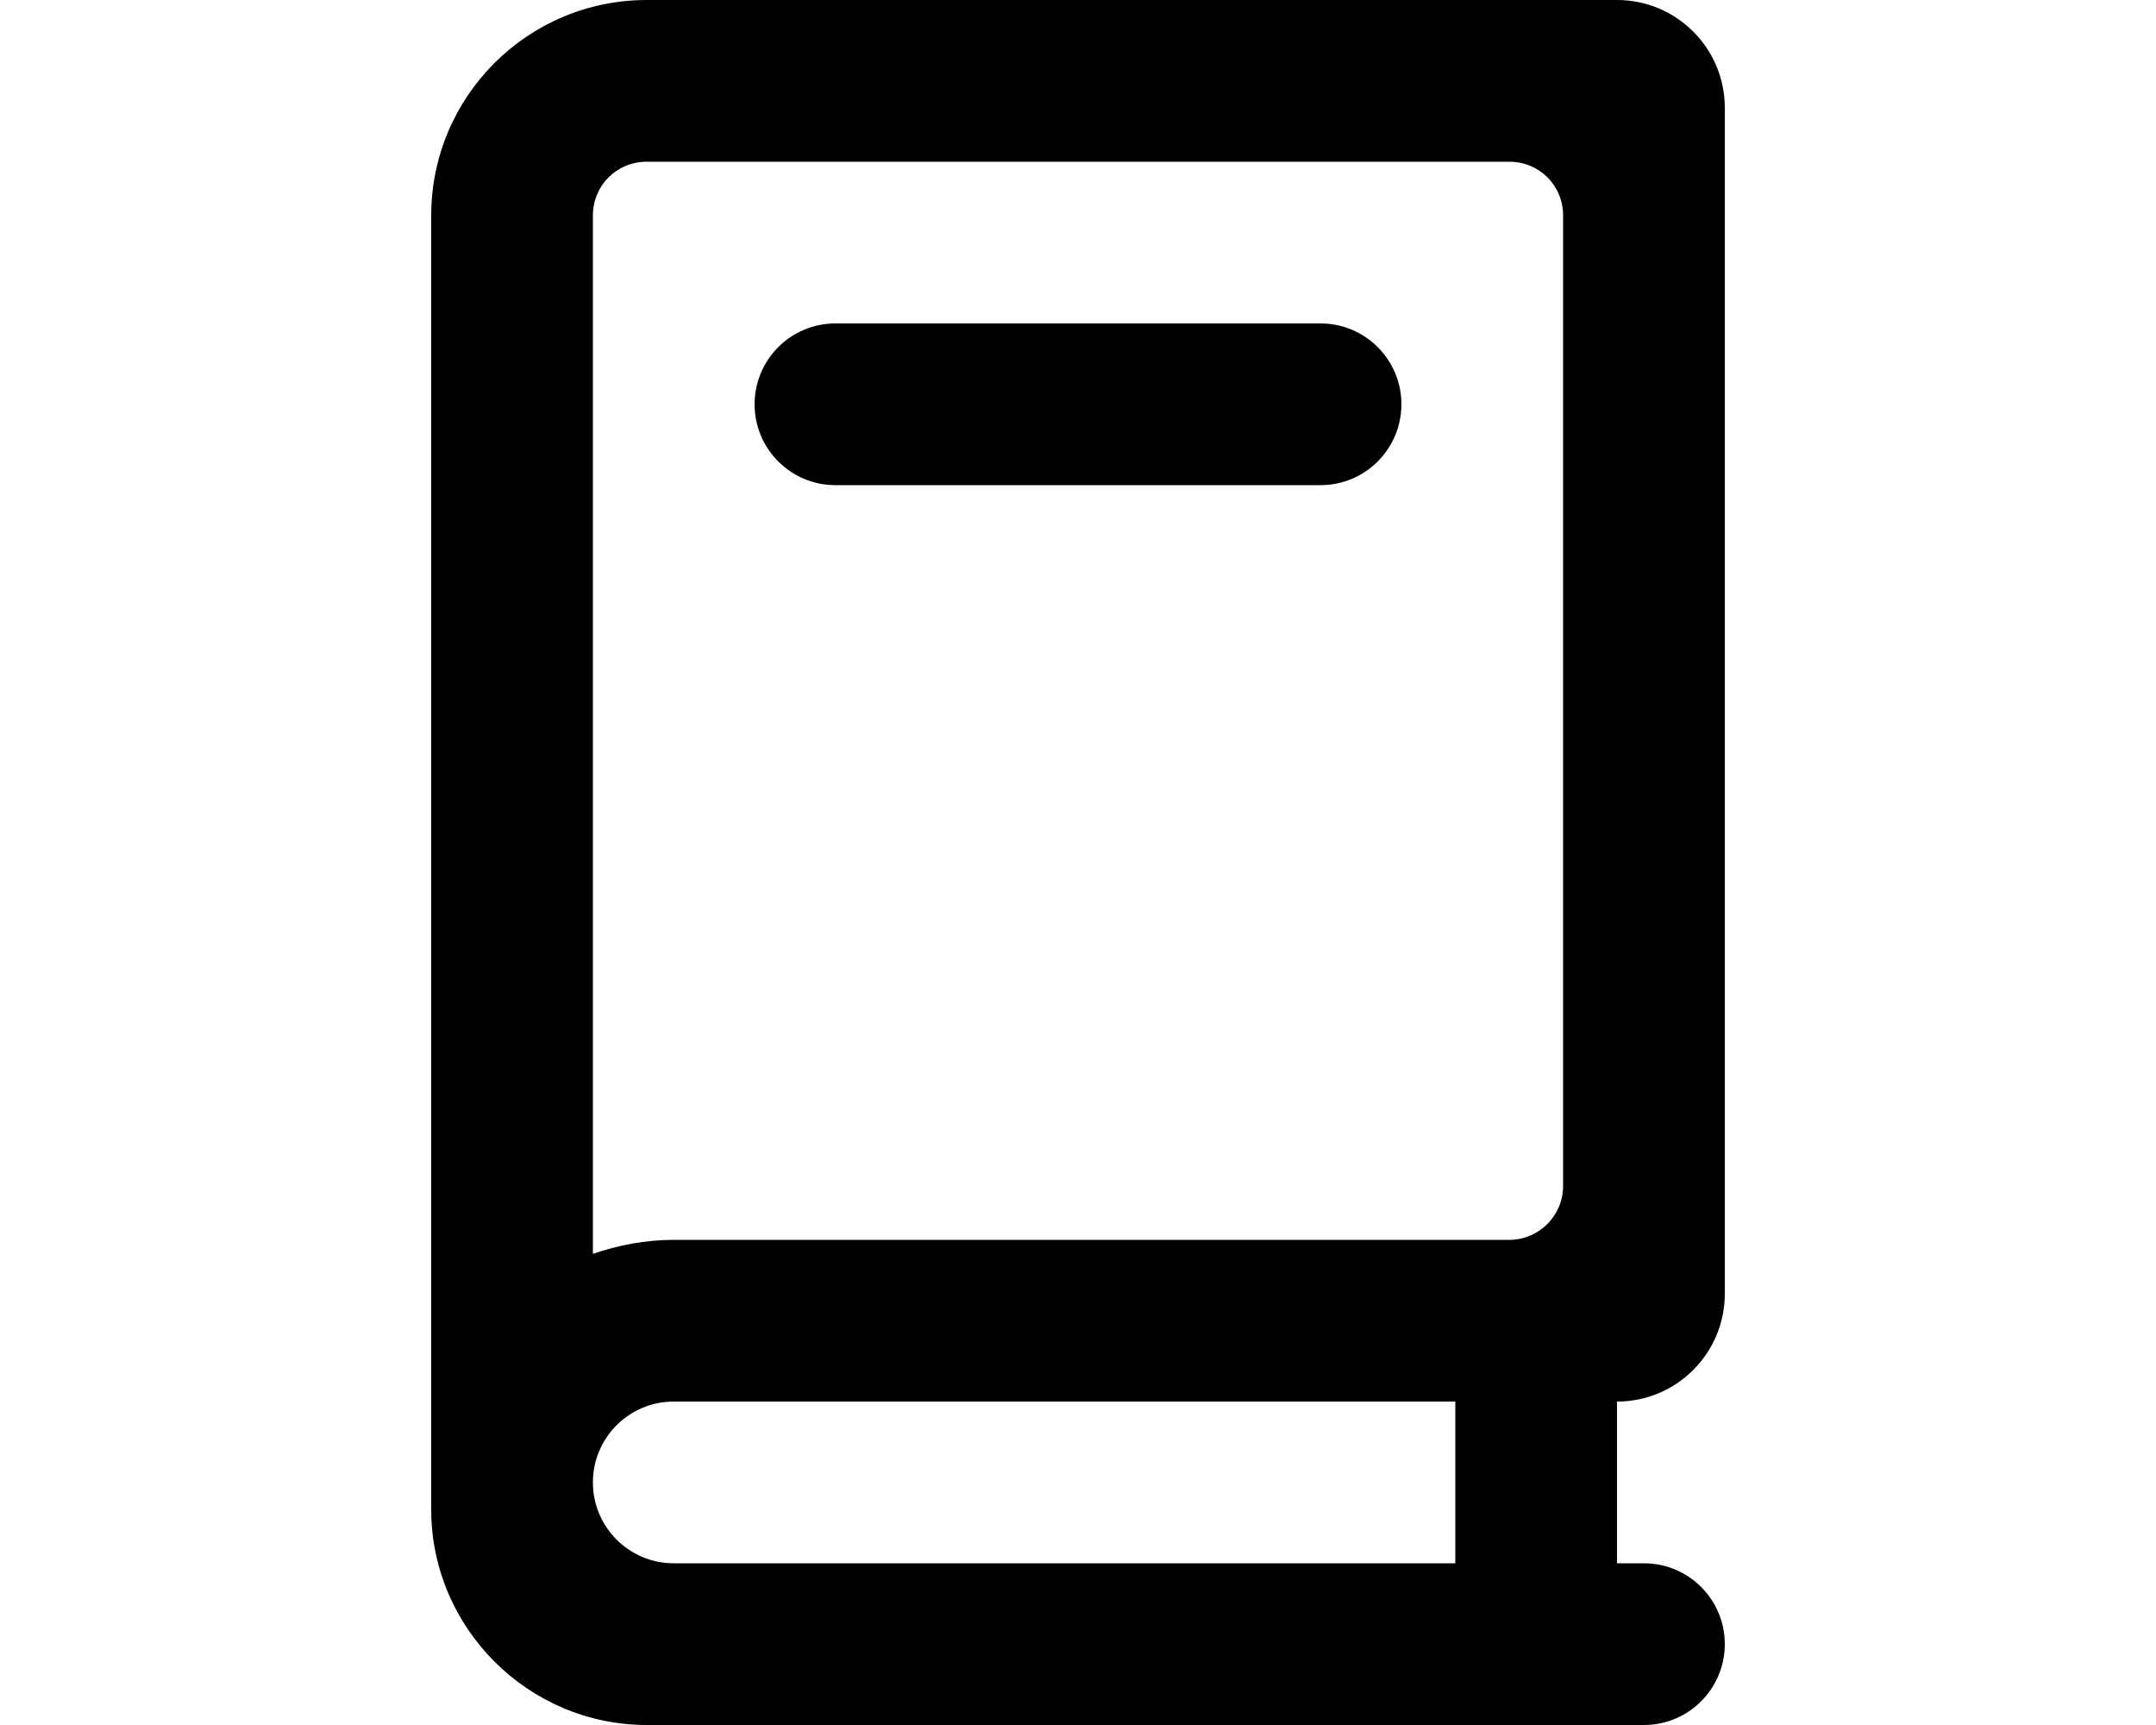
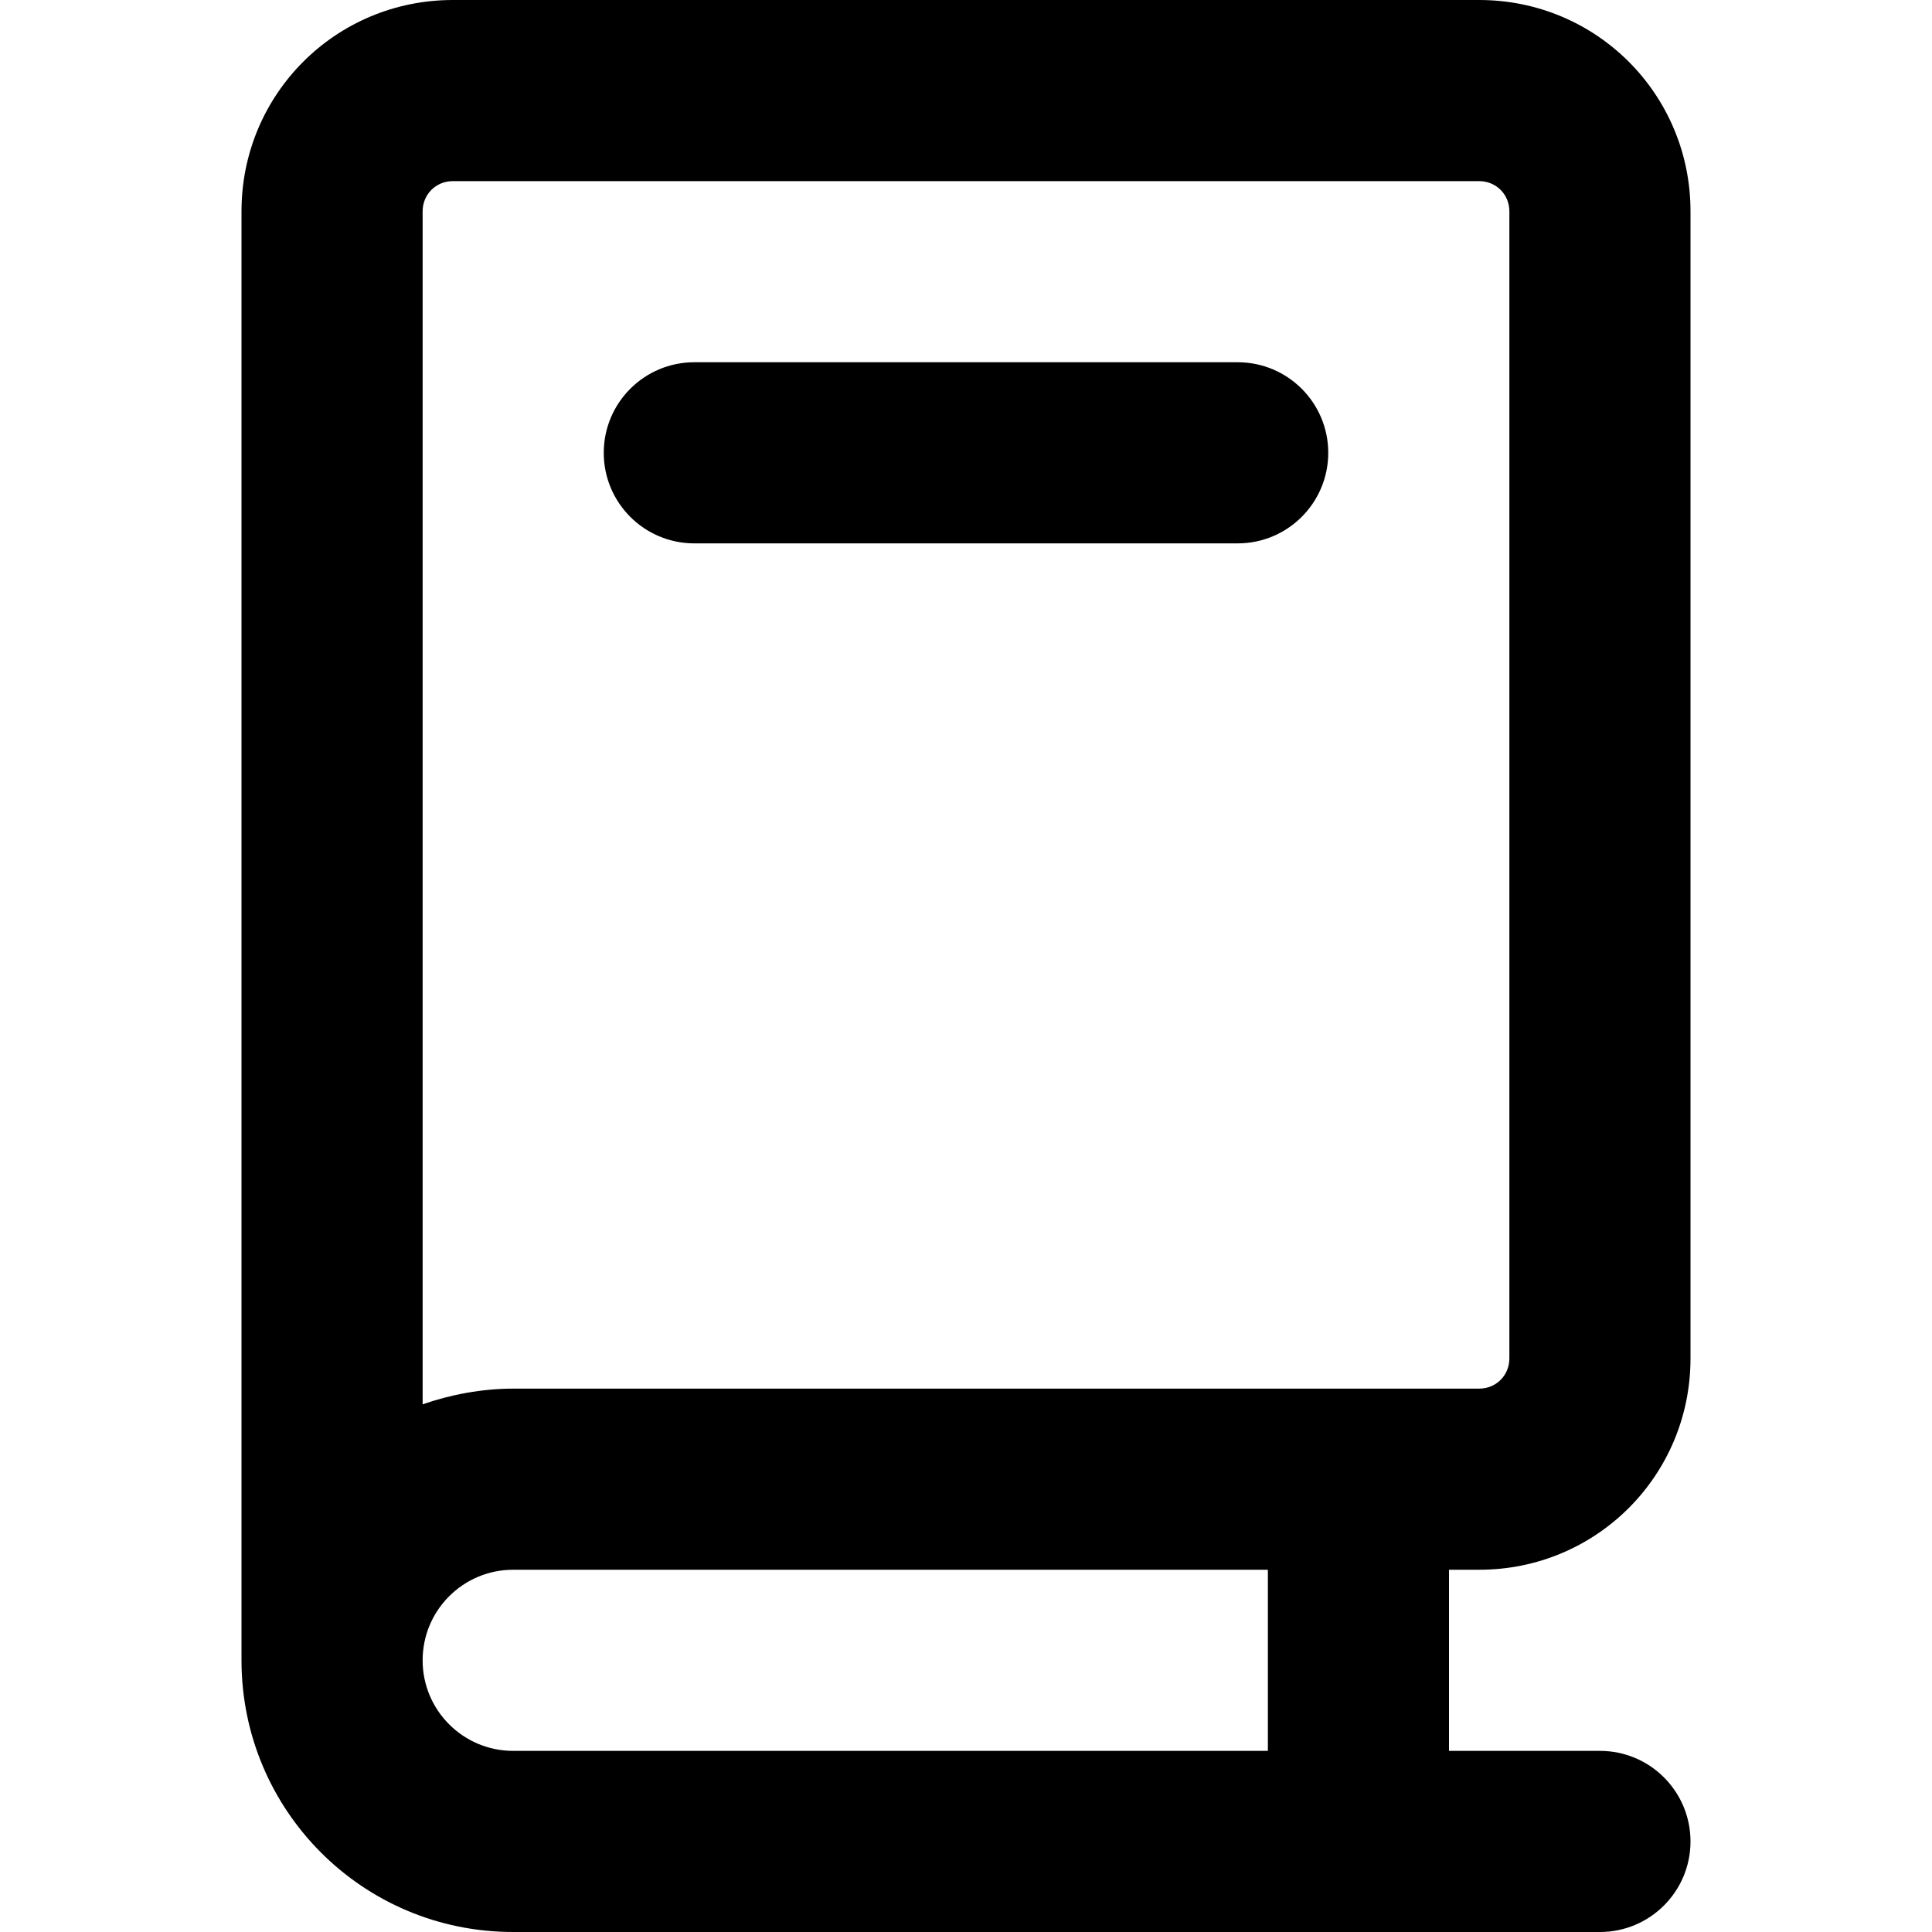
- <svg xmlns="http://www.w3.org/2000/svg" viewBox="0 0 20 16" fill="currentColor">
-   <path d="M12.25 4.5h-4.5a.75.75 0 0 1 0-1.5h4.5a.75.75 0 0 1 0 1.5Z" />
-   <path fill-rule="evenodd" d="M15 13a1 1 0 0 0 1-1V1a1 1 0 0 0-1-1H6a2 2 0 0 0-2 2v12c0 1.1.9 2 2 2h9.25a.75.75 0 0 0 0-1.5H15V13Zm-.5-11v9a.5.5 0 0 1-.5.5H6.25c-.26 0-.52.05-.75.13V2c0-.28.22-.5.5-.5h8c.28 0 .5.22.5.5Zm-1 11v1.5H6.25a.75.75 0 0 1 0-1.5h7.25Z" />
+ <svg xmlns="http://www.w3.org/2000/svg" viewBox="0 0 16 16" fill="currentColor">
+   <path d="M5.75 3a.75.75 0 0 0 0 1.5h4.5a.75.75 0 0 0 0-1.5h-4.5Z" />
+   <path d="M3.75 0C2.78 0 2 .78 2 1.75v12C2 14.99 3 16 4.25 16h9a.75.75 0 0 0 0-1.5H12V13h.25c.97 0 1.75-.78 1.75-1.75v-9.5C14 .78 13.22 0 12.25 0h-8.5ZM3.5 1.75c0-.14.11-.25.25-.25h8.5c.14 0 .25.11.25.25v9.5c0 .14-.11.25-.25.25h-8c-.26 0-.52.05-.75.13V1.75Zm.75 12.75a.75.75 0 0 1 0-1.5h6.25v1.5H4.25Z" />
</svg>
